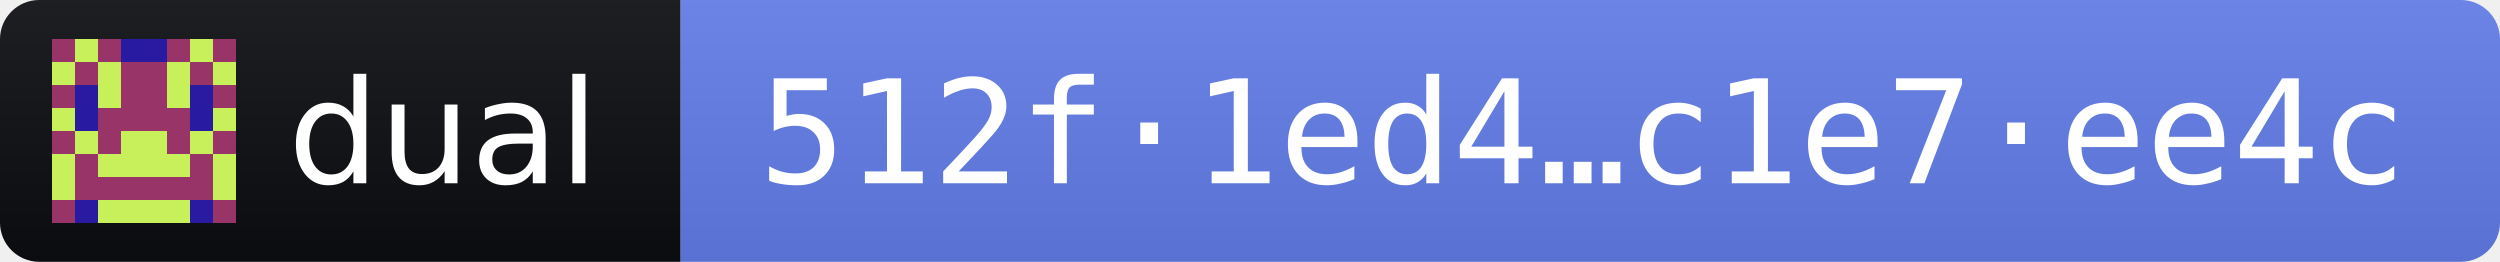
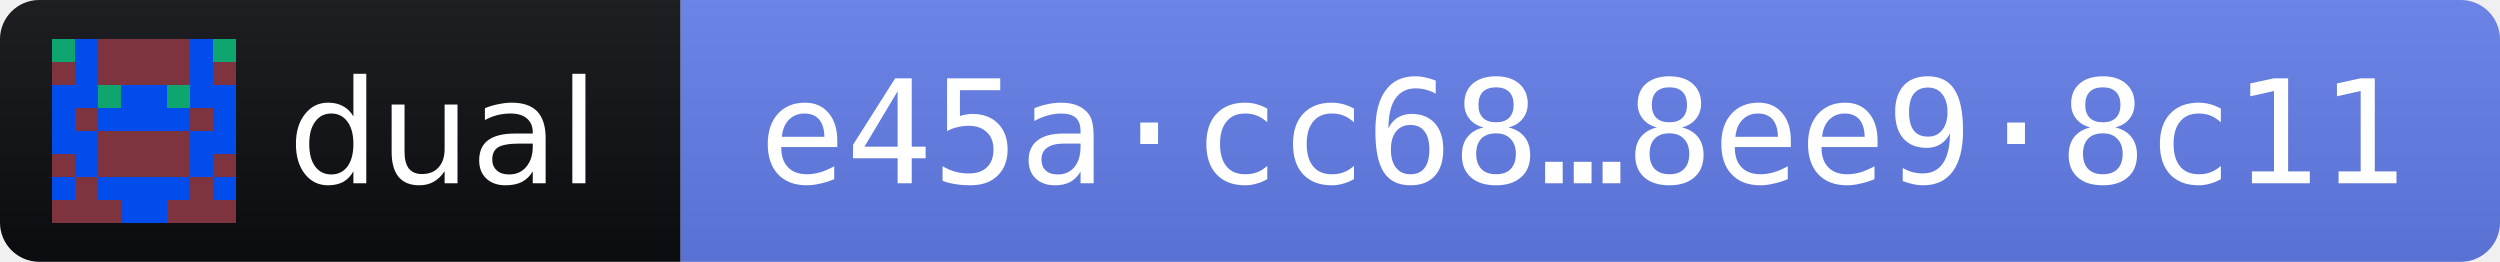
- <svg xmlns="http://www.w3.org/2000/svg" width="191" height="20" role="img" aria-label="dual 2026.10.11 · release fingerprint 512f1ed4302e32834136b3461a7fe3d929a60d8852653d9af51ffc7cc1e7ee4c">
+ <svg xmlns="http://www.w3.org/2000/svg" width="191" height="20" role="img" aria-label="dual 2026.10.12 · release fingerprint e45acc6822db9891ea16c3aabc0cdb55bf3af48ffd92b514e6f27dfb8ee98c11">
  <linearGradient id="s" x2="0" y2="100%">
    <stop offset="0" stop-color="#bbb" stop-opacity=".1" />
    <stop offset="1" stop-opacity=".1" />
  </linearGradient>
  <clipPath id="r">
    <rect width="191" height="20" rx="3" fill="#fff" />
  </clipPath>
  <g clip-path="url(#r)">
    <rect width="52" height="20" fill="#0B0D11" />
    <rect x="52" width="139" height="20" fill="#627EEA" />
    <rect width="191" height="20" fill="url(#s)" />
  </g>
  <g transform="translate(4 3) scale(1.75)" shape-rendering="crispEdges">
-     <path fill="#c8f05a" d="M0 0h8v8H0z" />
-     <path fill="#983468" d="M0 0h1v1h-1zM2 0h1v1h-1zM5 0h1v1h-1zM7 0h1v1h-1zM1 1h1v1h-1zM3 1h1v1h-1zM4 1h1v1h-1zM6 1h1v1h-1zM0 2h1v1h-1zM3 2h1v1h-1zM4 2h1v1h-1zM7 2h1v1h-1zM2 3h1v1h-1zM3 3h1v1h-1zM4 3h1v1h-1zM5 3h1v1h-1zM0 4h1v1h-1zM2 4h1v1h-1zM5 4h1v1h-1zM7 4h1v1h-1zM1 5h1v1h-1zM6 5h1v1h-1zM1 6h1v1h-1zM2 6h1v1h-1zM3 6h1v1h-1zM4 6h1v1h-1zM5 6h1v1h-1zM6 6h1v1h-1zM0 7h1v1h-1zM7 7h1v1h-1z" />
-     <path fill="#281ba1" d="M3 0h1v1h-1zM4 0h1v1h-1zM1 2h1v1h-1zM6 2h1v1h-1zM1 3h1v1h-1zM6 3h1v1h-1zM1 7h1v1h-1zM6 7h1v1h-1z" />
+     <path fill="#7e343f" d="M0 0h8v8H0z" />
+     <path fill="#024cec" d="M1 0h1v1h-1zM6 0h1v1h-1zM1 1h1v1h-1zM6 1h1v1h-1zM0 2h1v1h-1zM1 2h1v1h-1zM3 2h1v1h-1zM4 2h1v1h-1zM6 2h1v1h-1zM7 2h1v1h-1zM0 3h1v1h-1zM2 3h1v1h-1zM3 3h1v1h-1zM4 3h1v1h-1zM5 3h1v1h-1zM7 3h1v1h-1zM0 4h1v1h-1zM1 4h1v1h-1zM6 4h1v1h-1zM7 4h1v1h-1zM1 5h1v1h-1zM6 5h1v1h-1zM0 6h1v1h-1zM2 6h1v1h-1zM3 6h1v1h-1zM4 6h1v1h-1zM5 6h1v1h-1zM7 6h1v1h-1zM3 7h1v1h-1zM4 7h1v1h-1z" />
+     <path fill="#0fa56e" d="M0 0h1v1h-1zM7 0h1v1h-1zM2 2h1v1h-1zM5 2h1v1h-1z" />
  </g>
  <g fill="#fff" font-family="Verdana,Geneva,DejaVu Sans,sans-serif" font-size="11">
    <text x="22" y="14" textLength="24" lengthAdjust="spacingAndGlyphs">dual</text>
-     <text x="58" y="14" textLength="127" lengthAdjust="spacingAndGlyphs" font-family="DejaVu Sans Mono,Menlo,Consolas,monospace">512f·1ed4…c1e7·ee4c</text>
+     <text x="58" y="14" textLength="127" lengthAdjust="spacingAndGlyphs" font-family="DejaVu Sans Mono,Menlo,Consolas,monospace">e45a·cc68…8ee9·8c11</text>
  </g>
</svg>
